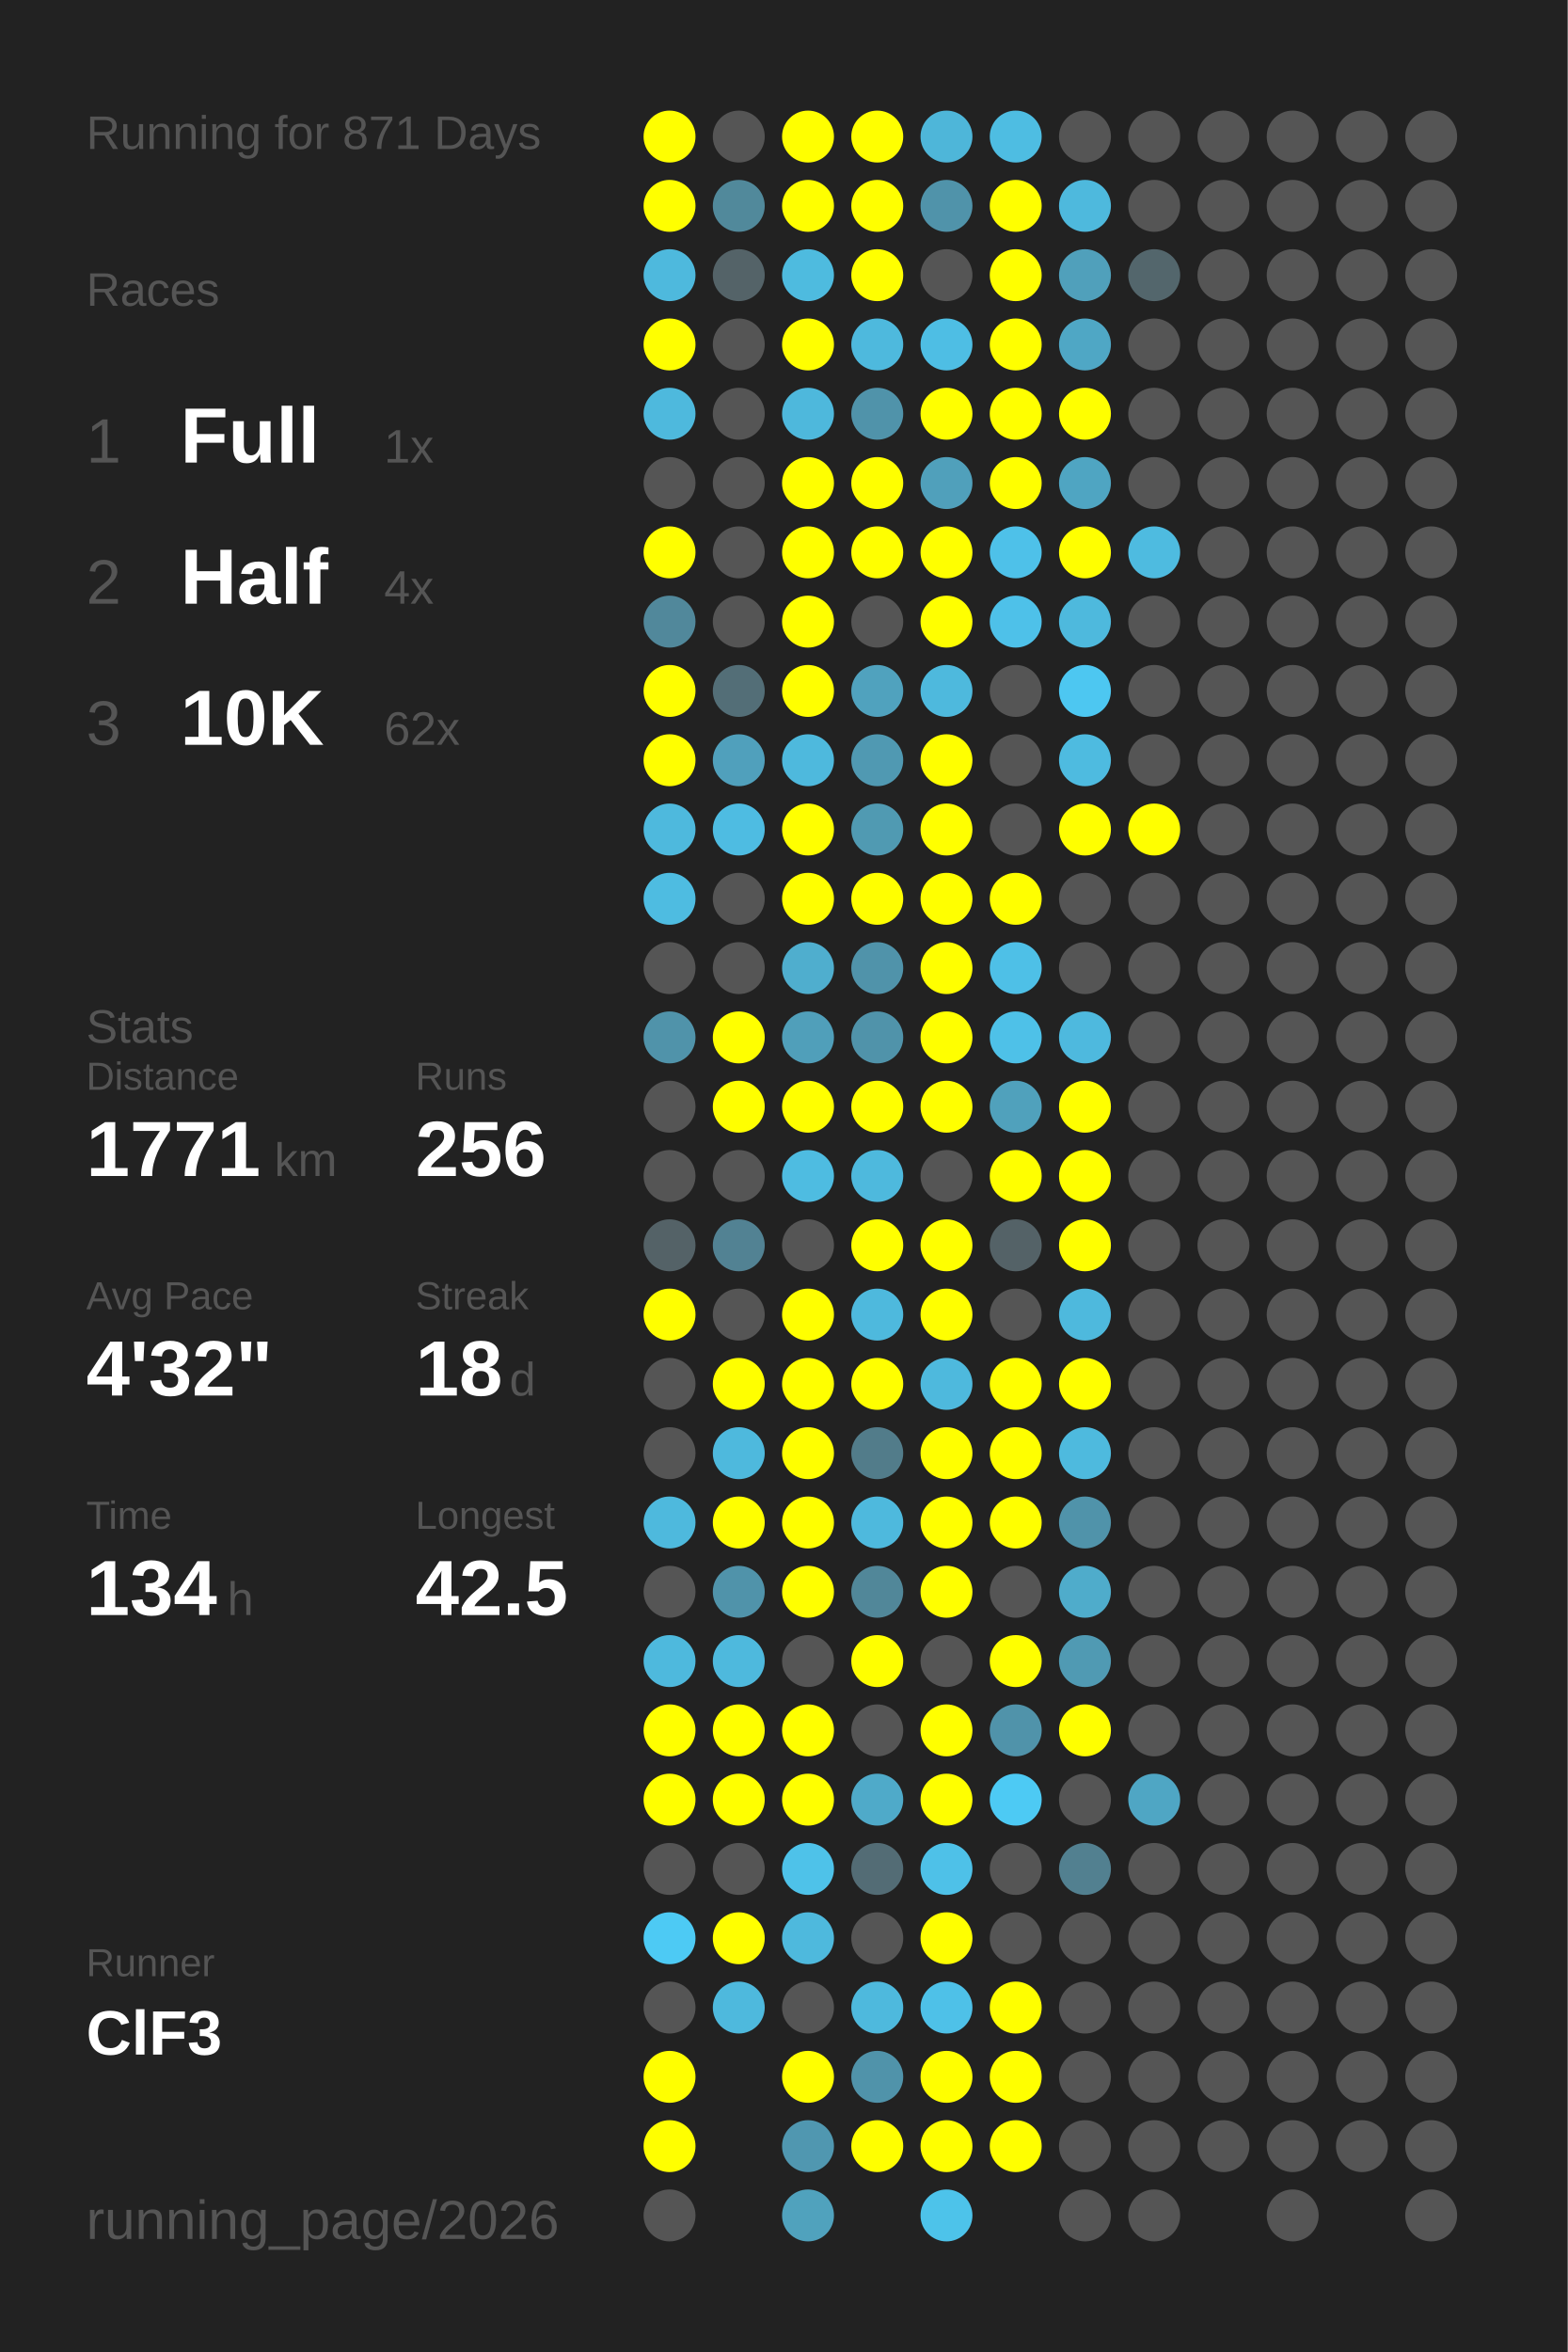
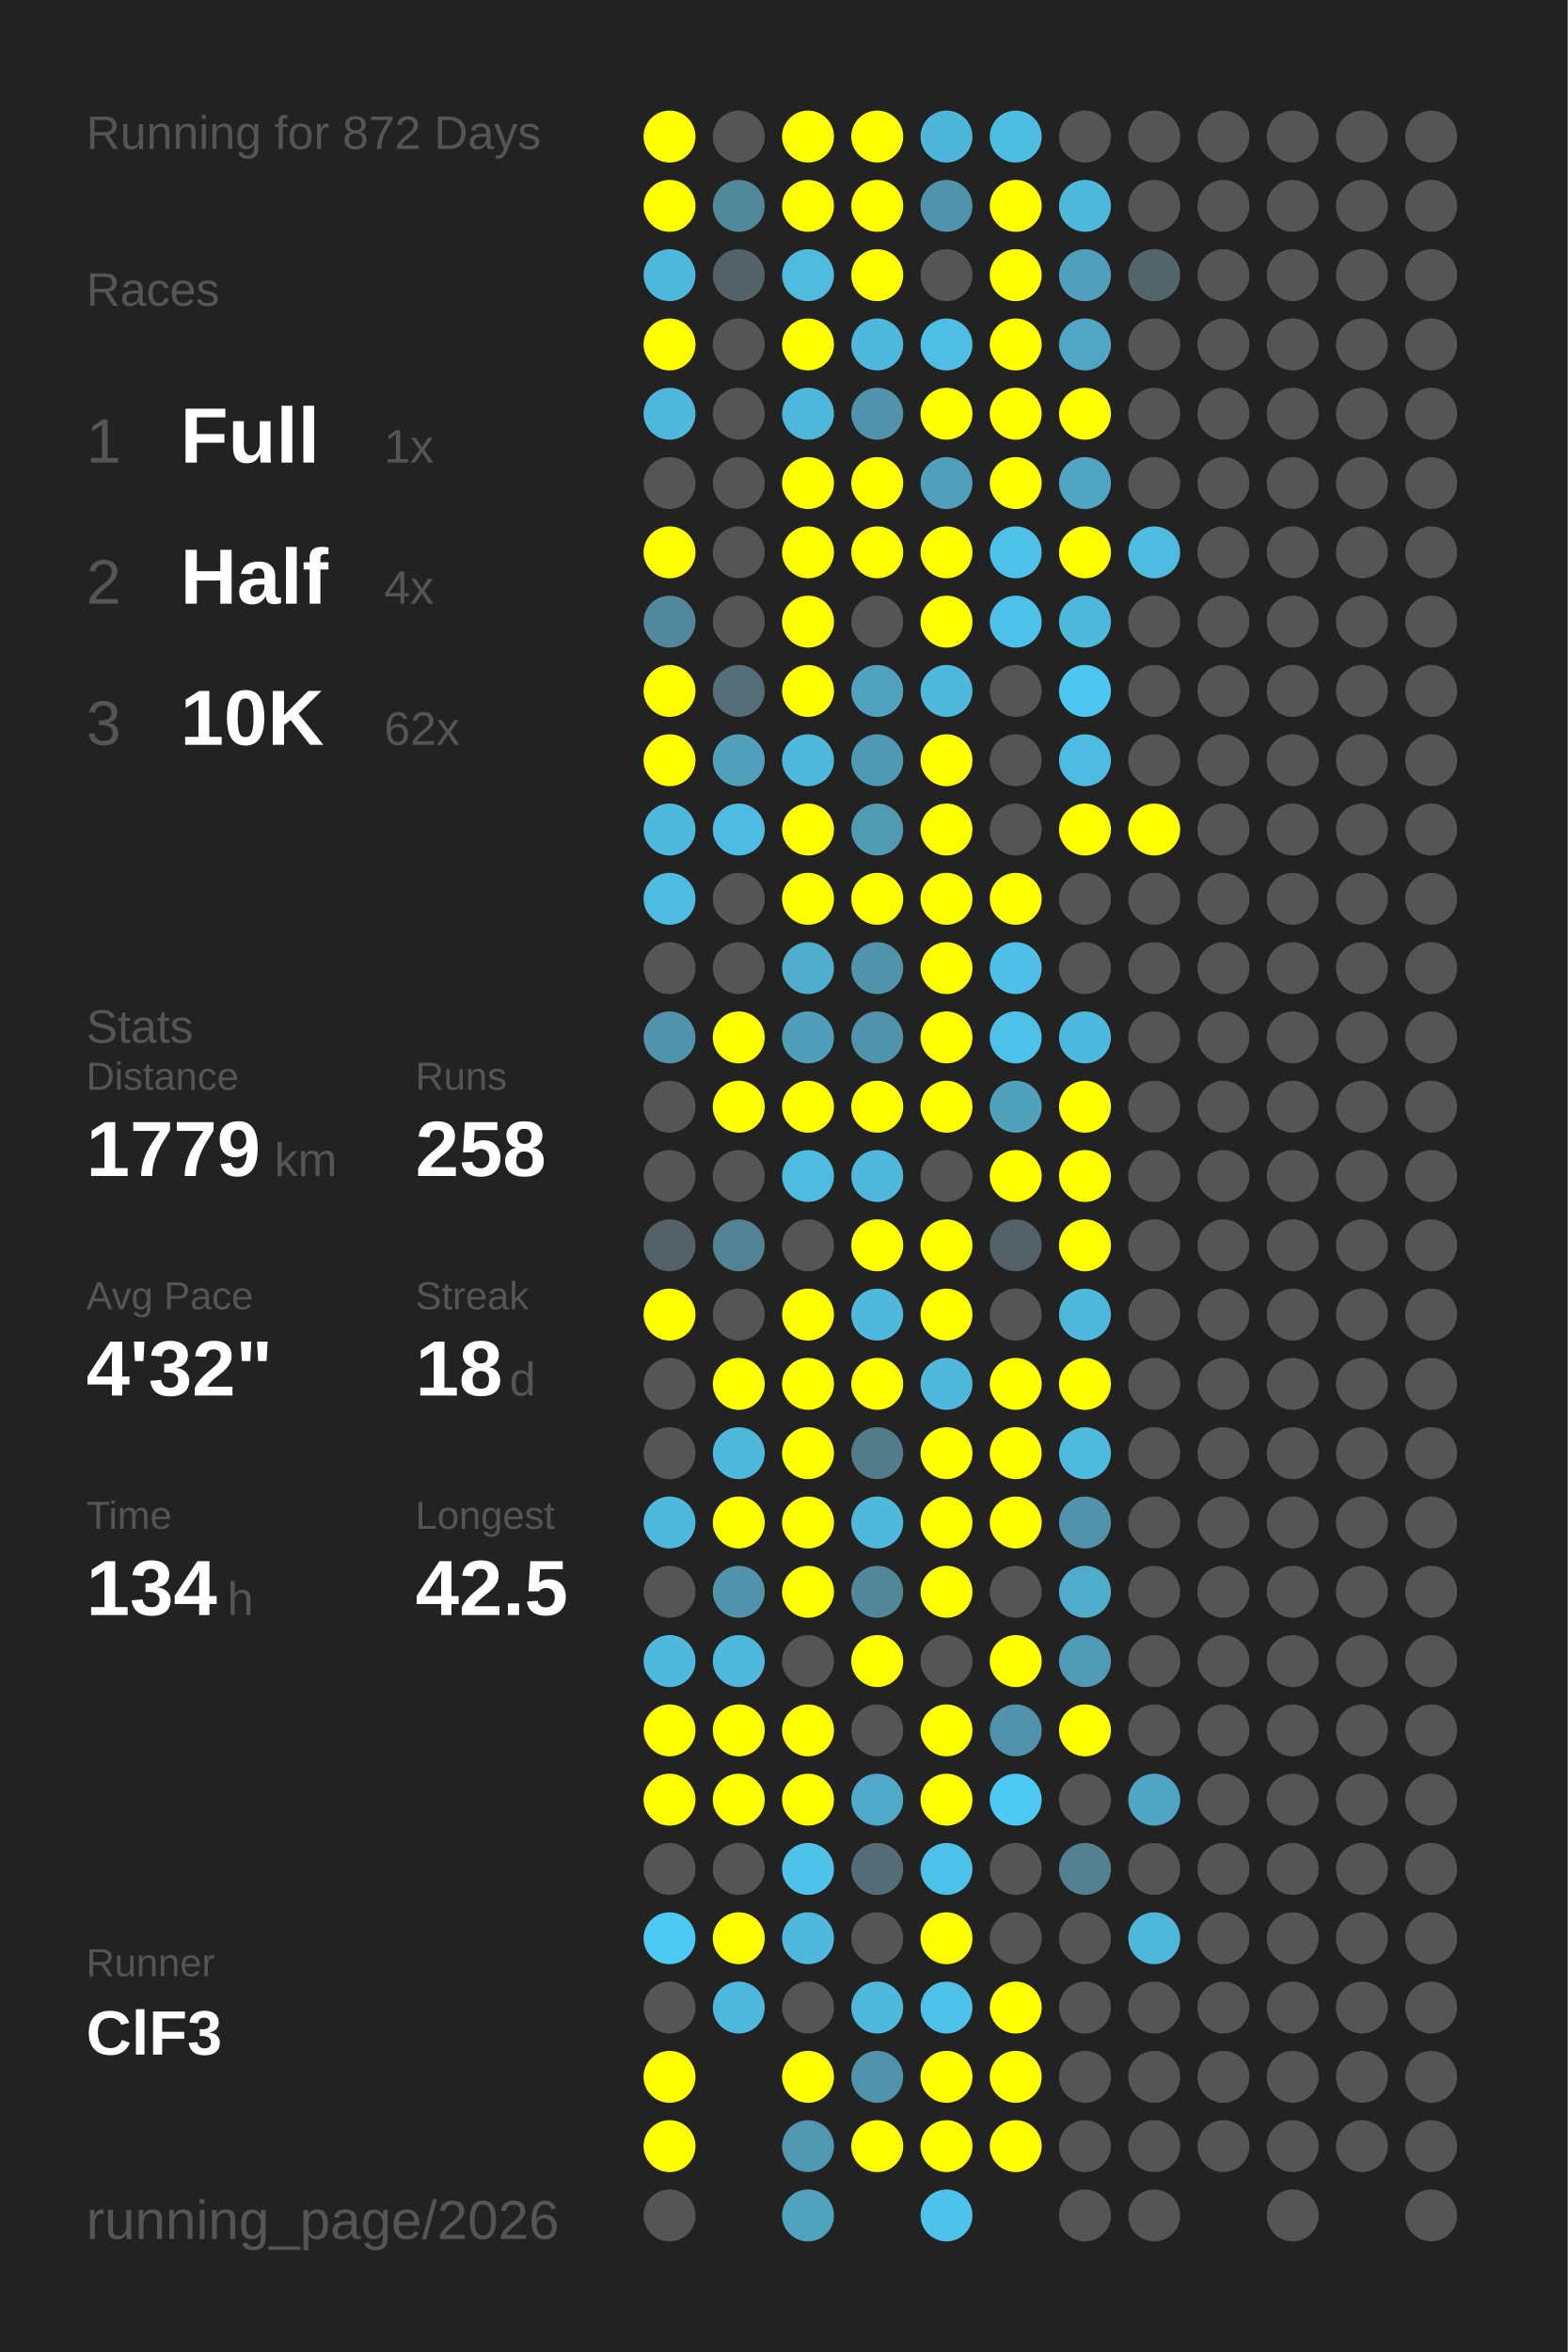
<svg xmlns="http://www.w3.org/2000/svg" baseProfile="full" height="300mm" version="1.1" viewBox="0,0,200,300" width="200mm">
  <defs />
  <rect fill="#222222" height="300" width="200" x="0" y="0" />
-   <text fill="#555555" style="font-size:6px; font-family:Arial;" x="11" y="19">Running for 871 Days</text>
+   <text fill="#555555" style="font-size:6px; font-family:Arial;" x="11" y="19">Running for 872 Days</text>
  <text fill="#555555" style="font-size:6px; font-family:Arial;" x="11" y="39">Races</text>
  <text fill="#555555" style="font-size:8px; font-family:Arial;" x="11" y="59">1</text>
  <text fill="#FFFFFF" style="font-size:10px; font-family:Arial; font-weight:bold;" x="23" y="59">Full</text>
  <text fill="#555555" style="font-size:6px; font-family:Arial;" x="49" y="59">1x</text>
  <text fill="#555555" style="font-size:8px; font-family:Arial;" x="11" y="77">2</text>
  <text fill="#FFFFFF" style="font-size:10px; font-family:Arial; font-weight:bold;" x="23" y="77">Half</text>
  <text fill="#555555" style="font-size:6px; font-family:Arial;" x="49" y="77">4x</text>
  <text fill="#555555" style="font-size:8px; font-family:Arial;" x="11" y="95">3</text>
  <text fill="#FFFFFF" style="font-size:10px; font-family:Arial; font-weight:bold;" x="23" y="95">10K</text>
  <text fill="#555555" style="font-size:6px; font-family:Arial;" x="49" y="95">62x</text>
  <text fill="#555555" style="font-size:6px; font-family:Arial;" x="11" y="133">Stats</text>
  <text fill="#555555" style="font-size:5px; font-family:Arial;" x="11" y="139">Distance</text>
-   <text fill="#FFFFFF" style="font-size:10px; font-family:Arial; font-weight:bold;" x="11" y="150">1771</text>
+   <text fill="#FFFFFF" style="font-size:10px; font-family:Arial; font-weight:bold;" x="11" y="150">1779</text>
  <text fill="#555555" style="font-size:6px; font-family:Arial;" x="35" y="150">km</text>
  <text fill="#555555" style="font-size:5px; font-family:Arial;" x="53" y="139">Runs</text>
-   <text fill="#FFFFFF" style="font-size:10px; font-family:Arial; font-weight:bold;" x="53" y="150">256</text>
+   <text fill="#FFFFFF" style="font-size:10px; font-family:Arial; font-weight:bold;" x="53" y="150">258</text>
  <text fill="#555555" style="font-size:5px; font-family:Arial;" x="11" y="167">Avg Pace</text>
  <text fill="#FFFFFF" style="font-size:10px; font-family:Arial; font-weight:bold;" x="11" y="178">4'32"</text>
  <text fill="#555555" style="font-size:5px; font-family:Arial;" x="53" y="167">Streak</text>
  <text fill="#FFFFFF" style="font-size:10px; font-family:Arial; font-weight:bold;" x="53" y="178">18</text>
  <text fill="#555555" style="font-size:6px; font-family:Arial;" x="65" y="178">d</text>
  <text fill="#555555" style="font-size:5px; font-family:Arial;" x="11" y="195">Time</text>
  <text fill="#FFFFFF" style="font-size:10px; font-family:Arial; font-weight:bold;" x="11" y="206">134</text>
  <text fill="#555555" style="font-size:6px; font-family:Arial;" x="29" y="206">h</text>
  <text fill="#555555" style="font-size:5px; font-family:Arial;" x="53" y="195">Longest</text>
  <text fill="#FFFFFF" style="font-size:10px; font-family:Arial; font-weight:bold;" x="53" y="206">42.5</text>
  <text fill="#555555" style="font-size:5px; font-family:Arial;" x="11" y="252.065">Runner</text>
  <text fill="#FFFFFF" style="font-size:8px; font-family:Arial; font-weight:bold;" x="11" y="262.065">ClF3</text>
  <text fill="#555555" style="font-size:7px; font-family:Arial;" x="11" y="285.581">running_page/2026</text>
  <circle cx="85.417" cy="17.419" fill="#FFFF00" r="3.312" />
  <circle cx="85.417" cy="26.258" fill="#FFFF00" r="3.312" />
  <circle cx="85.417" cy="35.097" fill="#4eb9dd" r="3.312" />
  <circle cx="85.417" cy="43.935" fill="#FFFF00" r="3.312" />
  <circle cx="85.417" cy="52.774" fill="#4eb9dd" r="3.312" />
  <circle cx="85.417" cy="61.613" fill="#555555" r="3.312" />
  <circle cx="85.417" cy="70.452" fill="#FFFF00" r="3.312" />
  <circle cx="85.417" cy="79.29" fill="#51889b" r="3.312" />
  <circle cx="85.417" cy="88.129" fill="#FFFF00" r="3.312" />
  <circle cx="85.417" cy="96.968" fill="#FFFF00" r="3.312" />
  <circle cx="85.417" cy="105.806" fill="#4eb9dd" r="3.312" />
  <circle cx="85.417" cy="114.645" fill="#4ebce1" r="3.312" />
  <circle cx="85.417" cy="123.484" fill="#555555" r="3.312" />
  <circle cx="85.417" cy="132.323" fill="#5093aa" r="3.312" />
  <circle cx="85.417" cy="141.161" fill="#555555" r="3.312" />
  <circle cx="85.417" cy="150" fill="#555555" r="3.312" />
  <circle cx="85.417" cy="158.839" fill="#546267" r="3.312" />
  <circle cx="85.417" cy="167.677" fill="#FFFF00" r="3.312" />
  <circle cx="85.417" cy="176.516" fill="#555555" r="3.312" />
  <circle cx="85.417" cy="185.355" fill="#555555" r="3.312" />
  <circle cx="85.417" cy="194.194" fill="#4eb9dd" r="3.312" />
  <circle cx="85.417" cy="203.032" fill="#555555" r="3.312" />
  <circle cx="85.417" cy="211.871" fill="#4eb9dd" r="3.312" />
  <circle cx="85.417" cy="220.71" fill="#FFFF00" r="3.312" />
  <circle cx="85.417" cy="229.548" fill="#FFFF00" r="3.312" />
  <circle cx="85.417" cy="238.387" fill="#555555" r="3.312" />
  <circle cx="85.417" cy="247.226" fill="#4dcaf4" r="3.312" />
  <circle cx="85.417" cy="256.065" fill="#555555" r="3.312" />
  <circle cx="85.417" cy="264.903" fill="#FFFF00" r="3.312" />
  <circle cx="85.417" cy="273.742" fill="#FFFF00" r="3.312" />
  <circle cx="85.417" cy="282.581" fill="#555555" r="3.312" />
  <circle cx="94.25" cy="17.419" fill="#555555" r="3.312" />
  <circle cx="94.25" cy="26.258" fill="#51899b" r="3.312" />
  <circle cx="94.25" cy="35.097" fill="#546368" r="3.312" />
  <circle cx="94.25" cy="43.935" fill="#555555" r="3.312" />
  <circle cx="94.25" cy="52.774" fill="#555555" r="3.312" />
  <circle cx="94.25" cy="61.613" fill="#555555" r="3.312" />
  <circle cx="94.25" cy="70.452" fill="#555555" r="3.312" />
  <circle cx="94.25" cy="79.29" fill="#555555" r="3.312" />
  <circle cx="94.25" cy="88.129" fill="#536e77" r="3.312" />
  <circle cx="94.25" cy="96.968" fill="#50a0bc" r="3.312" />
  <circle cx="94.25" cy="105.806" fill="#4ebce2" r="3.312" />
  <circle cx="94.25" cy="114.645" fill="#555555" r="3.312" />
  <circle cx="94.25" cy="123.484" fill="#555555" r="3.312" />
  <circle cx="94.25" cy="132.323" fill="#FFFF00" r="3.312" />
  <circle cx="94.25" cy="141.161" fill="#FFFF00" r="3.312" />
  <circle cx="94.25" cy="150" fill="#555555" r="3.312" />
  <circle cx="94.25" cy="158.839" fill="#528293" r="3.312" />
  <circle cx="94.25" cy="167.677" fill="#555555" r="3.312" />
  <circle cx="94.25" cy="176.516" fill="#FFFF00" r="3.312" />
  <circle cx="94.25" cy="185.355" fill="#4eb9dd" r="3.312" />
  <circle cx="94.25" cy="194.194" fill="#FFFF00" r="3.312" />
  <circle cx="94.25" cy="203.032" fill="#5093aa" r="3.312" />
  <circle cx="94.25" cy="211.871" fill="#4eb9dd" r="3.312" />
  <circle cx="94.25" cy="220.71" fill="#FFFF00" r="3.312" />
  <circle cx="94.25" cy="229.548" fill="#FFFF00" r="3.312" />
  <circle cx="94.25" cy="238.387" fill="#555555" r="3.312" />
  <circle cx="94.25" cy="247.226" fill="#FFFF00" r="3.312" />
  <circle cx="94.25" cy="256.065" fill="#4eb9dd" r="3.312" />
  <circle cx="103.083" cy="17.419" fill="#FFFF00" r="3.312" />
  <circle cx="103.083" cy="26.258" fill="#FFFF00" r="3.312" />
  <circle cx="103.083" cy="35.097" fill="#4ebbdf" r="3.312" />
  <circle cx="103.083" cy="43.935" fill="#FFFF00" r="3.312" />
  <circle cx="103.083" cy="52.774" fill="#4eb8dc" r="3.312" />
  <circle cx="103.083" cy="61.613" fill="#FFFF00" r="3.312" />
  <circle cx="103.083" cy="70.452" fill="#FFFF00" r="3.312" />
  <circle cx="103.083" cy="79.29" fill="#FFFF00" r="3.312" />
  <circle cx="103.083" cy="88.129" fill="#FFFF00" r="3.312" />
  <circle cx="103.083" cy="96.968" fill="#4eb9dd" r="3.312" />
  <circle cx="103.083" cy="105.806" fill="#FFFF00" r="3.312" />
  <circle cx="103.083" cy="114.645" fill="#FFFF00" r="3.312" />
  <circle cx="103.083" cy="123.484" fill="#4faece" r="3.312" />
  <circle cx="103.083" cy="132.323" fill="#509fba" r="3.312" />
  <circle cx="103.083" cy="141.161" fill="#FFFF00" r="3.312" />
  <circle cx="103.083" cy="150" fill="#4ebce1" r="3.312" />
  <circle cx="103.083" cy="158.839" fill="#555555" r="3.312" />
  <circle cx="103.083" cy="167.677" fill="#FFFF00" r="3.312" />
  <circle cx="103.083" cy="176.516" fill="#FFFF00" r="3.312" />
  <circle cx="103.083" cy="185.355" fill="#FFFF00" r="3.312" />
  <circle cx="103.083" cy="194.194" fill="#FFFF00" r="3.312" />
  <circle cx="103.083" cy="203.032" fill="#FFFF00" r="3.312" />
  <circle cx="103.083" cy="211.871" fill="#555555" r="3.312" />
  <circle cx="103.083" cy="220.71" fill="#FFFF00" r="3.312" />
  <circle cx="103.083" cy="229.548" fill="#FFFF00" r="3.312" />
  <circle cx="103.083" cy="238.387" fill="#4ec2e9" r="3.312" />
  <circle cx="103.083" cy="247.226" fill="#4eb9dd" r="3.312" />
  <circle cx="103.083" cy="256.065" fill="#555555" r="3.312" />
  <circle cx="103.083" cy="264.903" fill="#FFFF00" r="3.312" />
  <circle cx="103.083" cy="273.742" fill="#5097b0" r="3.312" />
  <circle cx="103.083" cy="282.581" fill="#50a2bd" r="3.312" />
  <circle cx="111.917" cy="17.419" fill="#FFFF00" r="3.312" />
  <circle cx="111.917" cy="26.258" fill="#FFFF00" r="3.312" />
  <circle cx="111.917" cy="35.097" fill="#FFFF00" r="3.312" />
  <circle cx="111.917" cy="43.935" fill="#4eb9dd" r="3.312" />
  <circle cx="111.917" cy="52.774" fill="#5093aa" r="3.312" />
  <circle cx="111.917" cy="61.613" fill="#FFFF00" r="3.312" />
  <circle cx="111.917" cy="70.452" fill="#FFFF00" r="3.312" />
  <circle cx="111.917" cy="79.29" fill="#555555" r="3.312" />
  <circle cx="111.917" cy="88.129" fill="#50a2be" r="3.312" />
  <circle cx="111.917" cy="96.968" fill="#5099b2" r="3.312" />
  <circle cx="111.917" cy="105.806" fill="#509ab2" r="3.312" />
  <circle cx="111.917" cy="114.645" fill="#FFFF00" r="3.312" />
  <circle cx="111.917" cy="123.484" fill="#5093aa" r="3.312" />
  <circle cx="111.917" cy="132.323" fill="#5093aa" r="3.312" />
  <circle cx="111.917" cy="141.161" fill="#FFFF00" r="3.312" />
  <circle cx="111.917" cy="150" fill="#4eb9dd" r="3.312" />
  <circle cx="111.917" cy="158.839" fill="#FFFF00" r="3.312" />
  <circle cx="111.917" cy="167.677" fill="#4eb9dd" r="3.312" />
  <circle cx="111.917" cy="176.516" fill="#FFFF00" r="3.312" />
  <circle cx="111.917" cy="185.355" fill="#527c8a" r="3.312" />
  <circle cx="111.917" cy="194.194" fill="#4eb9dd" r="3.312" />
  <circle cx="111.917" cy="203.032" fill="#518799" r="3.312" />
  <circle cx="111.917" cy="211.871" fill="#FFFF00" r="3.312" />
  <circle cx="111.917" cy="220.71" fill="#555555" r="3.312" />
  <circle cx="111.917" cy="229.548" fill="#4faac9" r="3.312" />
  <circle cx="111.917" cy="238.387" fill="#536c75" r="3.312" />
  <circle cx="111.917" cy="247.226" fill="#555555" r="3.312" />
  <circle cx="111.917" cy="256.065" fill="#4eb9dd" r="3.312" />
  <circle cx="111.917" cy="264.903" fill="#5093aa" r="3.312" />
  <circle cx="111.917" cy="273.742" fill="#FFFF00" r="3.312" />
  <circle cx="120.75" cy="17.419" fill="#4eb6d9" r="3.312" />
  <circle cx="120.75" cy="26.258" fill="#5093aa" r="3.312" />
  <circle cx="120.75" cy="35.097" fill="#555555" r="3.312" />
  <circle cx="120.75" cy="43.935" fill="#4ebee4" r="3.312" />
  <circle cx="120.75" cy="52.774" fill="#FFFF00" r="3.312" />
  <circle cx="120.75" cy="61.613" fill="#50a0bb" r="3.312" />
  <circle cx="120.75" cy="70.452" fill="#FFFF00" r="3.312" />
  <circle cx="120.75" cy="79.29" fill="#FFFF00" r="3.312" />
  <circle cx="120.75" cy="88.129" fill="#4eb9dd" r="3.312" />
  <circle cx="120.75" cy="96.968" fill="#FFFF00" r="3.312" />
  <circle cx="120.75" cy="105.806" fill="#FFFF00" r="3.312" />
  <circle cx="120.75" cy="114.645" fill="#FFFF00" r="3.312" />
  <circle cx="120.75" cy="123.484" fill="#FFFF00" r="3.312" />
  <circle cx="120.75" cy="132.323" fill="#FFFF00" r="3.312" />
  <circle cx="120.75" cy="141.161" fill="#FFFF00" r="3.312" />
  <circle cx="120.75" cy="150" fill="#555555" r="3.312" />
  <circle cx="120.75" cy="158.839" fill="#FFFF00" r="3.312" />
  <circle cx="120.75" cy="167.677" fill="#FFFF00" r="3.312" />
  <circle cx="120.75" cy="176.516" fill="#4eb9dd" r="3.312" />
  <circle cx="120.75" cy="185.355" fill="#FFFF00" r="3.312" />
  <circle cx="120.75" cy="194.194" fill="#FFFF00" r="3.312" />
  <circle cx="120.75" cy="203.032" fill="#FFFF00" r="3.312" />
  <circle cx="120.75" cy="211.871" fill="#555555" r="3.312" />
  <circle cx="120.75" cy="220.71" fill="#FFFF00" r="3.312" />
  <circle cx="120.75" cy="229.548" fill="#FFFF00" r="3.312" />
  <circle cx="120.75" cy="238.387" fill="#4ec1e8" r="3.312" />
  <circle cx="120.75" cy="247.226" fill="#FFFF00" r="3.312" />
  <circle cx="120.75" cy="256.065" fill="#4ec1e8" r="3.312" />
  <circle cx="120.75" cy="264.903" fill="#FFFF00" r="3.312" />
  <circle cx="120.75" cy="273.742" fill="#FFFF00" r="3.312" />
  <circle cx="120.75" cy="282.581" fill="#4dc3ea" r="3.312" />
  <circle cx="129.583" cy="17.419" fill="#4ebde2" r="3.312" />
  <circle cx="129.583" cy="26.258" fill="#FFFF00" r="3.312" />
  <circle cx="129.583" cy="35.097" fill="#FFFF00" r="3.312" />
  <circle cx="129.583" cy="43.935" fill="#FFFF00" r="3.312" />
  <circle cx="129.583" cy="52.774" fill="#FFFF00" r="3.312" />
  <circle cx="129.583" cy="61.613" fill="#FFFF00" r="3.312" />
  <circle cx="129.583" cy="70.452" fill="#4ec1e9" r="3.312" />
  <circle cx="129.583" cy="79.29" fill="#4ec1e9" r="3.312" />
  <circle cx="129.583" cy="88.129" fill="#555555" r="3.312" />
  <circle cx="129.583" cy="96.968" fill="#555555" r="3.312" />
  <circle cx="129.583" cy="105.806" fill="#555555" r="3.312" />
  <circle cx="129.583" cy="114.645" fill="#FFFF00" r="3.312" />
  <circle cx="129.583" cy="123.484" fill="#4ec0e7" r="3.312" />
  <circle cx="129.583" cy="132.323" fill="#4ec1e8" r="3.312" />
  <circle cx="129.583" cy="141.161" fill="#50a1bc" r="3.312" />
  <circle cx="129.583" cy="150" fill="#FFFF00" r="3.312" />
  <circle cx="129.583" cy="158.839" fill="#546267" r="3.312" />
  <circle cx="129.583" cy="167.677" fill="#555555" r="3.312" />
  <circle cx="129.583" cy="176.516" fill="#FFFF00" r="3.312" />
  <circle cx="129.583" cy="185.355" fill="#FFFF00" r="3.312" />
  <circle cx="129.583" cy="194.194" fill="#FFFF00" r="3.312" />
  <circle cx="129.583" cy="203.032" fill="#555555" r="3.312" />
  <circle cx="129.583" cy="211.871" fill="#FFFF00" r="3.312" />
  <circle cx="129.583" cy="220.71" fill="#5093aa" r="3.312" />
  <circle cx="129.583" cy="229.548" fill="#4dcaf4" r="3.312" />
  <circle cx="129.583" cy="238.387" fill="#555555" r="3.312" />
  <circle cx="129.583" cy="247.226" fill="#555555" r="3.312" />
  <circle cx="129.583" cy="256.065" fill="#FFFF00" r="3.312" />
  <circle cx="129.583" cy="264.903" fill="#FFFF00" r="3.312" />
  <circle cx="129.583" cy="273.742" fill="#FFFF00" r="3.312" />
  <circle cx="138.417" cy="17.419" fill="#555555" r="3.312" />
  <circle cx="138.417" cy="26.258" fill="#4eb9dd" r="3.312" />
  <circle cx="138.417" cy="35.097" fill="#50a0bb" r="3.312" />
  <circle cx="138.417" cy="43.935" fill="#4fa7c5" r="3.312" />
  <circle cx="138.417" cy="52.774" fill="#FFFF00" r="3.312" />
  <circle cx="138.417" cy="61.613" fill="#4fa5c2" r="3.312" />
  <circle cx="138.417" cy="70.452" fill="#FFFF00" r="3.312" />
  <circle cx="138.417" cy="79.29" fill="#4eb9dd" r="3.312" />
  <circle cx="138.417" cy="88.129" fill="#4dc7f1" r="3.312" />
  <circle cx="138.417" cy="96.968" fill="#4ebbe0" r="3.312" />
  <circle cx="138.417" cy="105.806" fill="#FFFF00" r="3.312" />
  <circle cx="138.417" cy="114.645" fill="#555555" r="3.312" />
  <circle cx="138.417" cy="123.484" fill="#555555" r="3.312" />
  <circle cx="138.417" cy="132.323" fill="#4eb9de" r="3.312" />
  <circle cx="138.417" cy="141.161" fill="#FFFF00" r="3.312" />
  <circle cx="138.417" cy="150" fill="#FFFF00" r="3.312" />
  <circle cx="138.417" cy="158.839" fill="#FFFF00" r="3.312" />
  <circle cx="138.417" cy="167.677" fill="#4eb9dd" r="3.312" />
  <circle cx="138.417" cy="176.516" fill="#FFFF00" r="3.312" />
  <circle cx="138.417" cy="185.355" fill="#4ebade" r="3.312" />
  <circle cx="138.417" cy="194.194" fill="#5093aa" r="3.312" />
  <circle cx="138.417" cy="203.032" fill="#4faccb" r="3.312" />
  <circle cx="138.417" cy="211.871" fill="#509ab3" r="3.312" />
  <circle cx="138.417" cy="220.71" fill="#FFFF00" r="3.312" />
  <circle cx="138.417" cy="229.548" fill="#555555" r="3.312" />
  <circle cx="138.417" cy="238.387" fill="#528090" r="3.312" />
  <circle cx="138.417" cy="247.226" fill="#555555" r="3.312" />
  <circle cx="138.417" cy="256.065" fill="#555555" r="3.312" />
  <circle cx="138.417" cy="264.903" fill="#555555" r="3.312" />
  <circle cx="138.417" cy="273.742" fill="#555555" r="3.312" />
  <circle cx="138.417" cy="282.581" fill="#555555" r="3.312" />
  <circle cx="147.25" cy="17.419" fill="#555555" r="3.312" />
  <circle cx="147.25" cy="26.258" fill="#555555" r="3.312" />
  <circle cx="147.25" cy="35.097" fill="#53666c" r="3.312" />
  <circle cx="147.25" cy="43.935" fill="#555555" r="3.312" />
  <circle cx="147.25" cy="52.774" fill="#555555" r="3.312" />
  <circle cx="147.25" cy="61.613" fill="#555555" r="3.312" />
  <circle cx="147.25" cy="70.452" fill="#4ebbe0" r="3.312" />
  <circle cx="147.25" cy="79.29" fill="#555555" r="3.312" />
  <circle cx="147.25" cy="88.129" fill="#555555" r="3.312" />
  <circle cx="147.25" cy="96.968" fill="#555555" r="3.312" />
  <circle cx="147.25" cy="105.806" fill="#FFFF00" r="3.312" />
  <circle cx="147.25" cy="114.645" fill="#555555" r="3.312" />
  <circle cx="147.25" cy="123.484" fill="#555555" r="3.312" />
  <circle cx="147.25" cy="132.323" fill="#555555" r="3.312" />
  <circle cx="147.25" cy="141.161" fill="#555555" r="3.312" />
  <circle cx="147.25" cy="150" fill="#555555" r="3.312" />
  <circle cx="147.25" cy="158.839" fill="#555555" r="3.312" />
  <circle cx="147.25" cy="167.677" fill="#555555" r="3.312" />
  <circle cx="147.25" cy="176.516" fill="#555555" r="3.312" />
  <circle cx="147.25" cy="185.355" fill="#555555" r="3.312" />
  <circle cx="147.25" cy="194.194" fill="#555555" r="3.312" />
  <circle cx="147.25" cy="203.032" fill="#555555" r="3.312" />
  <circle cx="147.25" cy="211.871" fill="#555555" r="3.312" />
  <circle cx="147.25" cy="220.71" fill="#555555" r="3.312" />
  <circle cx="147.25" cy="229.548" fill="#4fa6c4" r="3.312" />
  <circle cx="147.25" cy="238.387" fill="#555555" r="3.312" />
-   <circle cx="147.25" cy="247.226" fill="#555555" r="3.312" />
+   <circle cx="147.25" cy="247.226" fill="#4eb7db" r="3.312" />
  <circle cx="147.25" cy="256.065" fill="#555555" r="3.312" />
  <circle cx="147.25" cy="264.903" fill="#555555" r="3.312" />
  <circle cx="147.25" cy="273.742" fill="#555555" r="3.312" />
  <circle cx="147.25" cy="282.581" fill="#555555" r="3.312" />
  <circle cx="156.083" cy="17.419" fill="#555555" r="3.312" />
  <circle cx="156.083" cy="26.258" fill="#555555" r="3.312" />
  <circle cx="156.083" cy="35.097" fill="#555555" r="3.312" />
  <circle cx="156.083" cy="43.935" fill="#555555" r="3.312" />
  <circle cx="156.083" cy="52.774" fill="#555555" r="3.312" />
  <circle cx="156.083" cy="61.613" fill="#555555" r="3.312" />
  <circle cx="156.083" cy="70.452" fill="#555555" r="3.312" />
  <circle cx="156.083" cy="79.29" fill="#555555" r="3.312" />
  <circle cx="156.083" cy="88.129" fill="#555555" r="3.312" />
  <circle cx="156.083" cy="96.968" fill="#555555" r="3.312" />
  <circle cx="156.083" cy="105.806" fill="#555555" r="3.312" />
  <circle cx="156.083" cy="114.645" fill="#555555" r="3.312" />
  <circle cx="156.083" cy="123.484" fill="#555555" r="3.312" />
  <circle cx="156.083" cy="132.323" fill="#555555" r="3.312" />
  <circle cx="156.083" cy="141.161" fill="#555555" r="3.312" />
  <circle cx="156.083" cy="150" fill="#555555" r="3.312" />
  <circle cx="156.083" cy="158.839" fill="#555555" r="3.312" />
  <circle cx="156.083" cy="167.677" fill="#555555" r="3.312" />
  <circle cx="156.083" cy="176.516" fill="#555555" r="3.312" />
  <circle cx="156.083" cy="185.355" fill="#555555" r="3.312" />
  <circle cx="156.083" cy="194.194" fill="#555555" r="3.312" />
  <circle cx="156.083" cy="203.032" fill="#555555" r="3.312" />
  <circle cx="156.083" cy="211.871" fill="#555555" r="3.312" />
  <circle cx="156.083" cy="220.71" fill="#555555" r="3.312" />
  <circle cx="156.083" cy="229.548" fill="#555555" r="3.312" />
  <circle cx="156.083" cy="238.387" fill="#555555" r="3.312" />
  <circle cx="156.083" cy="247.226" fill="#555555" r="3.312" />
  <circle cx="156.083" cy="256.065" fill="#555555" r="3.312" />
  <circle cx="156.083" cy="264.903" fill="#555555" r="3.312" />
  <circle cx="156.083" cy="273.742" fill="#555555" r="3.312" />
  <circle cx="164.917" cy="17.419" fill="#555555" r="3.312" />
  <circle cx="164.917" cy="26.258" fill="#555555" r="3.312" />
  <circle cx="164.917" cy="35.097" fill="#555555" r="3.312" />
  <circle cx="164.917" cy="43.935" fill="#555555" r="3.312" />
  <circle cx="164.917" cy="52.774" fill="#555555" r="3.312" />
  <circle cx="164.917" cy="61.613" fill="#555555" r="3.312" />
  <circle cx="164.917" cy="70.452" fill="#555555" r="3.312" />
  <circle cx="164.917" cy="79.29" fill="#555555" r="3.312" />
  <circle cx="164.917" cy="88.129" fill="#555555" r="3.312" />
  <circle cx="164.917" cy="96.968" fill="#555555" r="3.312" />
  <circle cx="164.917" cy="105.806" fill="#555555" r="3.312" />
  <circle cx="164.917" cy="114.645" fill="#555555" r="3.312" />
  <circle cx="164.917" cy="123.484" fill="#555555" r="3.312" />
  <circle cx="164.917" cy="132.323" fill="#555555" r="3.312" />
  <circle cx="164.917" cy="141.161" fill="#555555" r="3.312" />
  <circle cx="164.917" cy="150" fill="#555555" r="3.312" />
  <circle cx="164.917" cy="158.839" fill="#555555" r="3.312" />
  <circle cx="164.917" cy="167.677" fill="#555555" r="3.312" />
  <circle cx="164.917" cy="176.516" fill="#555555" r="3.312" />
  <circle cx="164.917" cy="185.355" fill="#555555" r="3.312" />
  <circle cx="164.917" cy="194.194" fill="#555555" r="3.312" />
  <circle cx="164.917" cy="203.032" fill="#555555" r="3.312" />
  <circle cx="164.917" cy="211.871" fill="#555555" r="3.312" />
  <circle cx="164.917" cy="220.71" fill="#555555" r="3.312" />
  <circle cx="164.917" cy="229.548" fill="#555555" r="3.312" />
  <circle cx="164.917" cy="238.387" fill="#555555" r="3.312" />
  <circle cx="164.917" cy="247.226" fill="#555555" r="3.312" />
  <circle cx="164.917" cy="256.065" fill="#555555" r="3.312" />
  <circle cx="164.917" cy="264.903" fill="#555555" r="3.312" />
  <circle cx="164.917" cy="273.742" fill="#555555" r="3.312" />
  <circle cx="164.917" cy="282.581" fill="#555555" r="3.312" />
  <circle cx="173.75" cy="17.419" fill="#555555" r="3.312" />
  <circle cx="173.75" cy="26.258" fill="#555555" r="3.312" />
  <circle cx="173.75" cy="35.097" fill="#555555" r="3.312" />
  <circle cx="173.75" cy="43.935" fill="#555555" r="3.312" />
  <circle cx="173.75" cy="52.774" fill="#555555" r="3.312" />
  <circle cx="173.75" cy="61.613" fill="#555555" r="3.312" />
  <circle cx="173.75" cy="70.452" fill="#555555" r="3.312" />
  <circle cx="173.75" cy="79.29" fill="#555555" r="3.312" />
  <circle cx="173.75" cy="88.129" fill="#555555" r="3.312" />
  <circle cx="173.75" cy="96.968" fill="#555555" r="3.312" />
  <circle cx="173.75" cy="105.806" fill="#555555" r="3.312" />
  <circle cx="173.75" cy="114.645" fill="#555555" r="3.312" />
  <circle cx="173.75" cy="123.484" fill="#555555" r="3.312" />
  <circle cx="173.75" cy="132.323" fill="#555555" r="3.312" />
  <circle cx="173.75" cy="141.161" fill="#555555" r="3.312" />
  <circle cx="173.75" cy="150" fill="#555555" r="3.312" />
  <circle cx="173.75" cy="158.839" fill="#555555" r="3.312" />
  <circle cx="173.75" cy="167.677" fill="#555555" r="3.312" />
  <circle cx="173.75" cy="176.516" fill="#555555" r="3.312" />
  <circle cx="173.75" cy="185.355" fill="#555555" r="3.312" />
  <circle cx="173.75" cy="194.194" fill="#555555" r="3.312" />
  <circle cx="173.75" cy="203.032" fill="#555555" r="3.312" />
  <circle cx="173.75" cy="211.871" fill="#555555" r="3.312" />
  <circle cx="173.75" cy="220.71" fill="#555555" r="3.312" />
  <circle cx="173.75" cy="229.548" fill="#555555" r="3.312" />
  <circle cx="173.75" cy="238.387" fill="#555555" r="3.312" />
  <circle cx="173.75" cy="247.226" fill="#555555" r="3.312" />
  <circle cx="173.75" cy="256.065" fill="#555555" r="3.312" />
  <circle cx="173.75" cy="264.903" fill="#555555" r="3.312" />
  <circle cx="173.75" cy="273.742" fill="#555555" r="3.312" />
  <circle cx="182.583" cy="17.419" fill="#555555" r="3.312" />
  <circle cx="182.583" cy="26.258" fill="#555555" r="3.312" />
  <circle cx="182.583" cy="35.097" fill="#555555" r="3.312" />
  <circle cx="182.583" cy="43.935" fill="#555555" r="3.312" />
  <circle cx="182.583" cy="52.774" fill="#555555" r="3.312" />
  <circle cx="182.583" cy="61.613" fill="#555555" r="3.312" />
  <circle cx="182.583" cy="70.452" fill="#555555" r="3.312" />
  <circle cx="182.583" cy="79.29" fill="#555555" r="3.312" />
  <circle cx="182.583" cy="88.129" fill="#555555" r="3.312" />
  <circle cx="182.583" cy="96.968" fill="#555555" r="3.312" />
  <circle cx="182.583" cy="105.806" fill="#555555" r="3.312" />
  <circle cx="182.583" cy="114.645" fill="#555555" r="3.312" />
  <circle cx="182.583" cy="123.484" fill="#555555" r="3.312" />
  <circle cx="182.583" cy="132.323" fill="#555555" r="3.312" />
  <circle cx="182.583" cy="141.161" fill="#555555" r="3.312" />
  <circle cx="182.583" cy="150" fill="#555555" r="3.312" />
  <circle cx="182.583" cy="158.839" fill="#555555" r="3.312" />
  <circle cx="182.583" cy="167.677" fill="#555555" r="3.312" />
  <circle cx="182.583" cy="176.516" fill="#555555" r="3.312" />
  <circle cx="182.583" cy="185.355" fill="#555555" r="3.312" />
  <circle cx="182.583" cy="194.194" fill="#555555" r="3.312" />
  <circle cx="182.583" cy="203.032" fill="#555555" r="3.312" />
  <circle cx="182.583" cy="211.871" fill="#555555" r="3.312" />
  <circle cx="182.583" cy="220.71" fill="#555555" r="3.312" />
  <circle cx="182.583" cy="229.548" fill="#555555" r="3.312" />
  <circle cx="182.583" cy="238.387" fill="#555555" r="3.312" />
  <circle cx="182.583" cy="247.226" fill="#555555" r="3.312" />
  <circle cx="182.583" cy="256.065" fill="#555555" r="3.312" />
  <circle cx="182.583" cy="264.903" fill="#555555" r="3.312" />
  <circle cx="182.583" cy="273.742" fill="#555555" r="3.312" />
  <circle cx="182.583" cy="282.581" fill="#555555" r="3.312" />
</svg>
